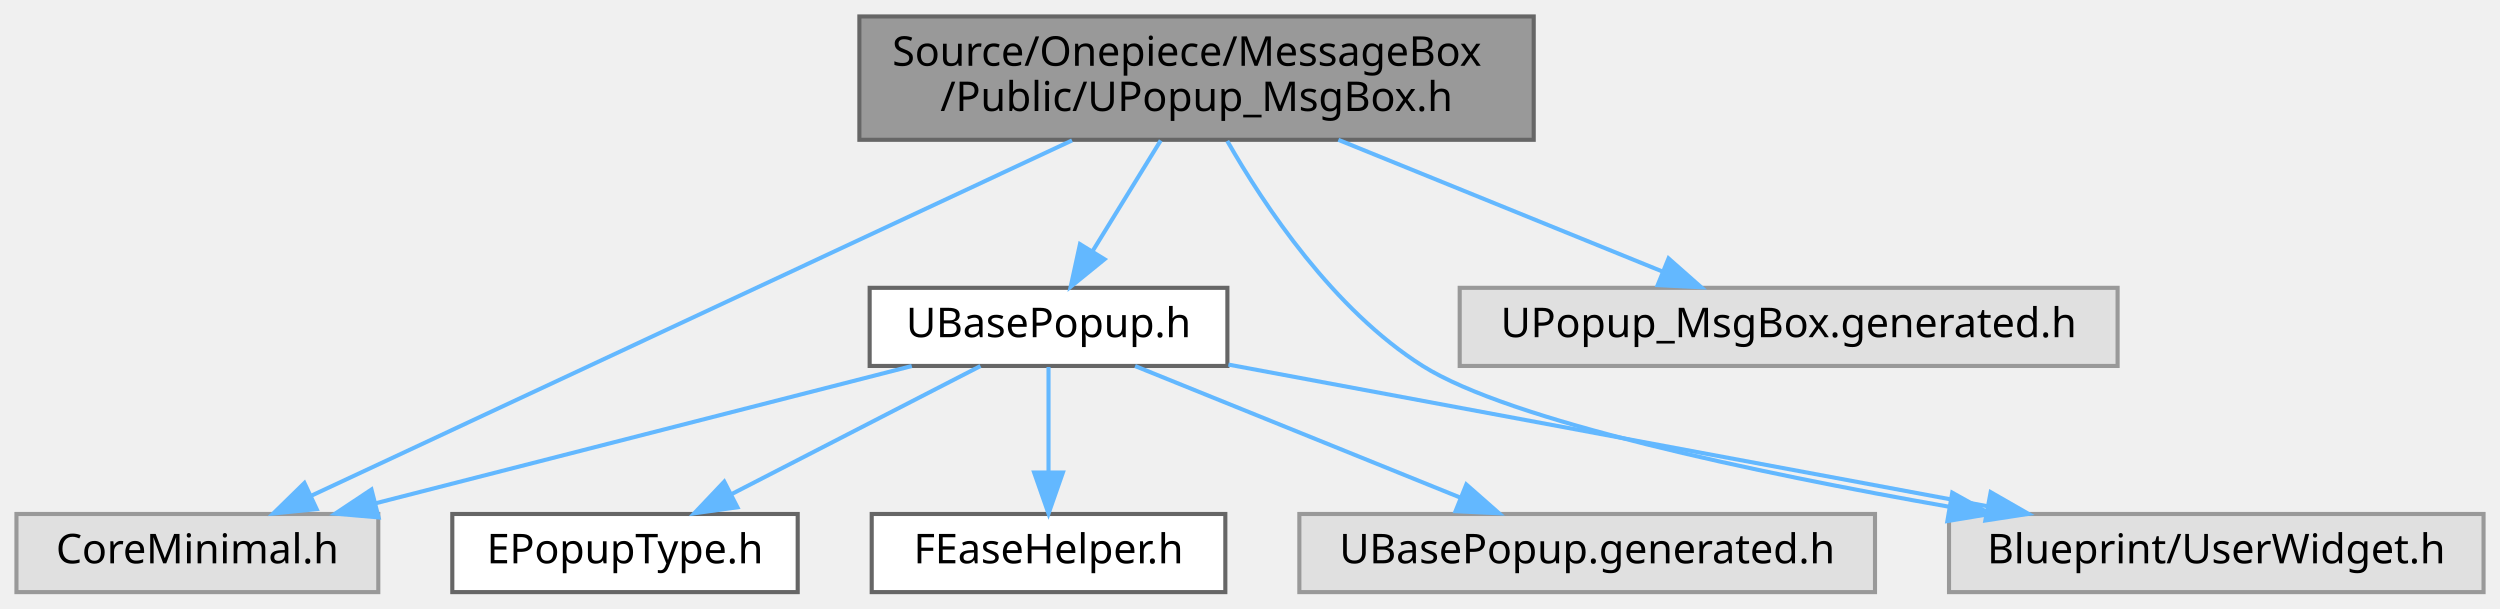
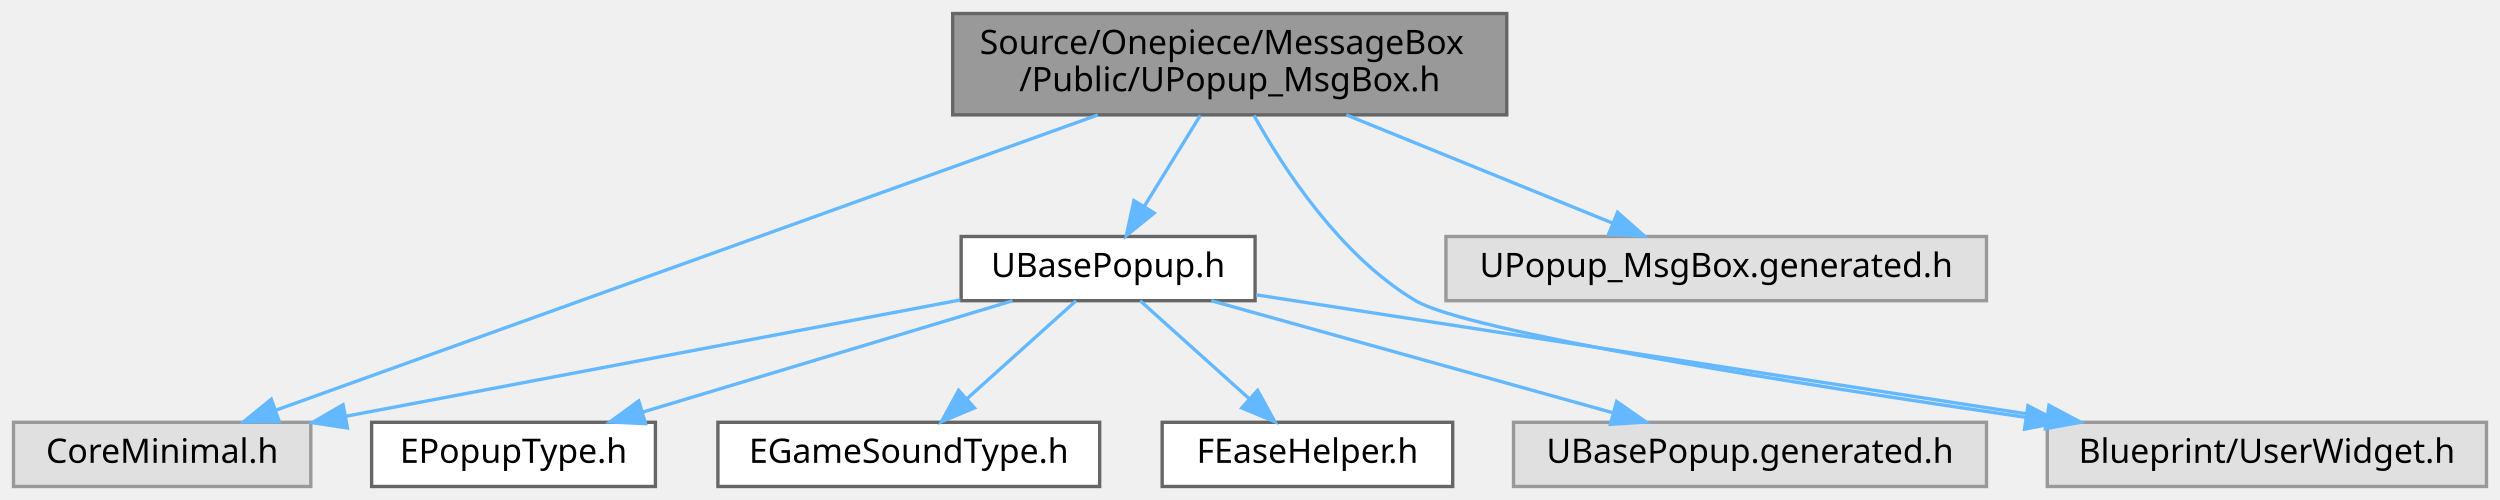
- <svg xmlns="http://www.w3.org/2000/svg" xmlns:xlink="http://www.w3.org/1999/xlink" width="608pt" height="148pt" viewBox="0.00 0.00 608.00 148.00">
+ <svg xmlns="http://www.w3.org/2000/svg" xmlns:xlink="http://www.w3.org/1999/xlink" width="740pt" height="148pt" viewBox="0.00 0.00 740.00 148.00">
  <g id="graph0" class="graph" transform="scale(1 1) rotate(0) translate(4 144)">
    <g id="Node000001" class="node">
      <g id="a_Node000001">
        <a xlink:title=" ">
-           <polygon fill="#999999" stroke="#666666" points="369,-140 205,-140 205,-110 369,-110 369,-140" />
-           <text text-anchor="start" x="213" y="-128" font-family="Malgun Gothic" font-size="10.00">Source/Onepiece/MessageBox</text>
-           <text text-anchor="middle" x="287" y="-117" font-family="Malgun Gothic" font-size="10.00">/Public/UPopup_MsgBox.h</text>
+           <polygon fill="#999999" stroke="#666666" points="442,-140 278,-140 278,-110 442,-110 442,-140" />
+           <text text-anchor="start" x="286" y="-128" font-family="Malgun Gothic" font-size="10.00">Source/Onepiece/MessageBox</text>
+           <text text-anchor="middle" x="360" y="-117" font-family="Malgun Gothic" font-size="10.00">/Public/UPopup_MsgBox.h</text>
        </a>
      </g>
    </g>
    <g id="Node000002" class="node">
      <g id="a_Node000002">
        <a xlink:title=" ">
          <polygon fill="#e0e0e0" stroke="#999999" points="88,-19 0,-19 0,0 88,0 88,-19" />
          <text text-anchor="middle" x="44" y="-7" font-family="Malgun Gothic" font-size="10.00">CoreMinimal.h</text>
        </a>
      </g>
    </g>
    <g id="edge1_Node000001_Node000002" class="edge">
      <g id="a_edge1_Node000001_Node000002">
        <a xlink:title=" ">
-           <path fill="none" stroke="#63b8ff" d="M256.72,-109.85C209.18,-87.65 117.77,-44.95 71.81,-23.49" />
-           <polygon fill="#63b8ff" stroke="#63b8ff" points="73.01,-20.19 62.46,-19.12 70.04,-26.53 73.01,-20.19" />
+           <path fill="none" stroke="#63b8ff" d="M320.94,-109.97C258.34,-87.49 136.63,-43.77 77.65,-22.59" />
+           <polygon fill="#63b8ff" stroke="#63b8ff" points="78.66,-19.23 68.07,-19.14 76.3,-25.82 78.66,-19.23" />
        </a>
      </g>
    </g>
    <g id="Node000003" class="node">
      <g id="a_Node000003">
        <a xlink:href="UBasePopup_8h.html" target="_top" xlink:title=" ">
-           <polygon fill="white" stroke="#666666" points="294.5,-74 207.5,-74 207.5,-55 294.5,-55 294.5,-74" />
-           <text text-anchor="middle" x="251" y="-62" font-family="Malgun Gothic" font-size="10.00">UBasePopup.h</text>
+           <polygon fill="white" stroke="#666666" points="367.5,-74 280.5,-74 280.5,-55 367.5,-55 367.5,-74" />
+           <text text-anchor="middle" x="324" y="-62" font-family="Malgun Gothic" font-size="10.00">UBasePopup.h</text>
        </a>
      </g>
    </g>
    <g id="edge2_Node000001_Node000003" class="edge">
      <g id="a_edge2_Node000001_Node000003">
        <a xlink:title=" ">
-           <path fill="none" stroke="#63b8ff" d="M278.29,-109.84C273.33,-101.78 267.07,-91.62 261.8,-83.06" />
-           <polygon fill="#63b8ff" stroke="#63b8ff" points="264.62,-80.95 256.39,-74.27 258.65,-84.62 264.62,-80.95" />
+           <path fill="none" stroke="#63b8ff" d="M351.29,-109.84C346.33,-101.78 340.07,-91.62 334.8,-83.06" />
+           <polygon fill="#63b8ff" stroke="#63b8ff" points="337.62,-80.95 329.39,-74.27 331.65,-84.62 337.62,-80.95" />
        </a>
      </g>
    </g>
-     <g id="Node000005" class="node">
-       <g id="a_Node000005">
+     <g id="Node000006" class="node">
+       <g id="a_Node000006">
        <a xlink:title=" ">
-           <polygon fill="#e0e0e0" stroke="#999999" points="600,-19 470,-19 470,0 600,0 600,-19" />
-           <text text-anchor="middle" x="535" y="-7" font-family="Malgun Gothic" font-size="10.00">Blueprint/UserWidget.h</text>
+           <polygon fill="#e0e0e0" stroke="#999999" points="732,-19 602,-19 602,0 732,0 732,-19" />
+           <text text-anchor="middle" x="667" y="-7" font-family="Malgun Gothic" font-size="10.00">Blueprint/UserWidget.h</text>
        </a>
      </g>
    </g>
-     <g id="edge8_Node000001_Node000005" class="edge">
-       <g id="a_edge8_Node000001_Node000005">
+     <g id="edge9_Node000001_Node000006" class="edge">
+       <g id="a_edge9_Node000001_Node000006">
        <a xlink:title=" ">
-           <path fill="none" stroke="#63b8ff" d="M294.47,-109.72C303.54,-93.85 320.35,-68.64 342,-55 363.19,-41.65 422.73,-29.09 470.13,-20.74" />
-           <polygon fill="#63b8ff" stroke="#63b8ff" points="470.79,-24.18 480.05,-19.02 469.6,-17.28 470.79,-24.18" />
+           <path fill="none" stroke="#63b8ff" d="M367.19,-109.81C376.1,-93.76 392.88,-68.15 415,-55 430.42,-45.83 526.74,-30.51 595.71,-20.46" />
+           <polygon fill="#63b8ff" stroke="#63b8ff" points="596.28,-23.91 605.67,-19.01 595.27,-16.98 596.28,-23.91" />
        </a>
      </g>
    </g>
-     <g id="Node000008" class="node">
-       <g id="a_Node000008">
+     <g id="Node000009" class="node">
+       <g id="a_Node000009">
        <a xlink:title=" ">
-           <polygon fill="#e0e0e0" stroke="#999999" points="511,-74 351,-74 351,-55 511,-55 511,-74" />
-           <text text-anchor="middle" x="431" y="-62" font-family="Malgun Gothic" font-size="10.00">UPopup_MsgBox.generated.h</text>
+           <polygon fill="#e0e0e0" stroke="#999999" points="584,-74 424,-74 424,-55 584,-55 584,-74" />
+           <text text-anchor="middle" x="504" y="-62" font-family="Malgun Gothic" font-size="10.00">UPopup_MsgBox.generated.h</text>
        </a>
      </g>
    </g>
-     <g id="edge9_Node000001_Node000008" class="edge">
-       <g id="a_edge9_Node000001_Node000008">
+     <g id="edge10_Node000001_Node000009" class="edge">
+       <g id="a_edge10_Node000001_Node000009">
        <a xlink:title=" ">
-           <path fill="none" stroke="#63b8ff" d="M321.49,-109.99C345.52,-100.23 377.27,-87.33 400.4,-77.93" />
-           <polygon fill="#63b8ff" stroke="#63b8ff" points="401.79,-81.15 409.73,-74.14 399.15,-74.66 401.79,-81.15" />
+           <path fill="none" stroke="#63b8ff" d="M394.49,-109.99C418.52,-100.23 450.27,-87.33 473.4,-77.93" />
+           <polygon fill="#63b8ff" stroke="#63b8ff" points="474.79,-81.15 482.73,-74.14 472.15,-74.66 474.79,-81.15" />
        </a>
      </g>
    </g>
    <g id="edge3_Node000003_Node000002" class="edge">
      <g id="a_edge3_Node000003_Node000002">
        <a xlink:title=" ">
-           <path fill="none" stroke="#63b8ff" d="M217.74,-54.98C182.39,-45.93 126.33,-31.58 87.49,-21.64" />
-           <polygon fill="#63b8ff" stroke="#63b8ff" points="88.07,-18.17 77.52,-19.08 86.34,-24.95 88.07,-18.17" />
+           <path fill="none" stroke="#63b8ff" d="M280.25,-55.22C231.12,-45.92 151.34,-30.82 98.28,-20.77" />
+           <polygon fill="#63b8ff" stroke="#63b8ff" points="98.84,-17.32 88.37,-18.9 97.54,-24.2 98.84,-17.32" />
        </a>
      </g>
    </g>
    <g id="Node000004" class="node">
      <g id="a_Node000004">
        <a xlink:href="EPopupType_8h.html" target="_top" xlink:title=" ">
          <polygon fill="white" stroke="#666666" points="190,-19 106,-19 106,0 190,0 190,-19" />
          <text text-anchor="middle" x="148" y="-7" font-family="Malgun Gothic" font-size="10.00">EPopupType.h</text>
        </a>
      </g>
    </g>
    <g id="edge4_Node000003_Node000004" class="edge">
      <g id="a_edge4_Node000003_Node000004">
        <a xlink:title=" ">
-           <path fill="none" stroke="#63b8ff" d="M234.45,-54.98C218.11,-46.57 192.87,-33.59 173.87,-23.81" />
-           <polygon fill="#63b8ff" stroke="#63b8ff" points="175.34,-20.63 164.85,-19.17 172.14,-26.86 175.34,-20.63" />
+           <path fill="none" stroke="#63b8ff" d="M295.72,-54.98C266.05,-46.05 219.21,-31.94 186.25,-22.02" />
+           <polygon fill="#63b8ff" stroke="#63b8ff" points="187.08,-18.61 176.5,-19.08 185.07,-25.32 187.08,-18.61" />
+         </a>
+       </g>
+     </g>
+     <g id="Node000005" class="node">
+       <g id="a_Node000005">
+         <a xlink:href="EGameSoundType_8h.html" target="_top" xlink:title="EGameSoundType 클래스를 선언합니다.">
+           <polygon fill="white" stroke="#666666" points="321.5,-19 208.5,-19 208.5,0 321.5,0 321.5,-19" />
+           <text text-anchor="middle" x="265" y="-7" font-family="Malgun Gothic" font-size="10.00">EGameSoundType.h</text>
        </a>
      </g>
    </g>
    <g id="edge5_Node000003_Node000005" class="edge">
      <g id="a_edge5_Node000003_Node000005">
        <a xlink:title=" ">
-           <path fill="none" stroke="#63b8ff" d="M294.75,-55.33C344.31,-46.09 425.17,-31 479.21,-20.91" />
-           <polygon fill="#63b8ff" stroke="#63b8ff" points="480.13,-24.3 489.32,-19.03 478.84,-17.42 480.13,-24.3" />
-         </a>
-       </g>
-     </g>
-     <g id="Node000006" class="node">
-       <g id="a_Node000006">
-         <a xlink:href="FEaseHelper_8h.html" target="_top" xlink:title="EEaseType 클래스를 선언합니다.">
-           <polygon fill="white" stroke="#666666" points="294,-19 208,-19 208,0 294,0 294,-19" />
-           <text text-anchor="middle" x="251" y="-7" font-family="Malgun Gothic" font-size="10.00">FEaseHelper.h</text>
+           <path fill="none" stroke="#63b8ff" d="M314.52,-54.98C305.8,-47.15 292.66,-35.34 282.1,-25.86" />
+           <polygon fill="#63b8ff" stroke="#63b8ff" points="284.43,-23.25 274.65,-19.17 279.75,-28.46 284.43,-23.25" />
        </a>
      </g>
    </g>
    <g id="edge6_Node000003_Node000006" class="edge">
      <g id="a_edge6_Node000003_Node000006">
        <a xlink:title=" ">
-           <path fill="none" stroke="#63b8ff" d="M251,-54.75C251,-47.8 251,-37.85 251,-29.13" />
-           <polygon fill="#63b8ff" stroke="#63b8ff" points="254.5,-29.09 251,-19.09 247.5,-29.09 254.5,-29.09" />
+           <path fill="none" stroke="#63b8ff" d="M367.79,-56.73C426.97,-47.59 532.95,-31.21 601.6,-20.61" />
+           <polygon fill="#63b8ff" stroke="#63b8ff" points="602.51,-24.01 611.86,-19.02 601.44,-17.09 602.51,-24.01" />
        </a>
      </g>
    </g>
    <g id="Node000007" class="node">
      <g id="a_Node000007">
-         <a xlink:title=" ">
-           <polygon fill="#e0e0e0" stroke="#999999" points="452,-19 312,-19 312,0 452,0 452,-19" />
-           <text text-anchor="middle" x="382" y="-7" font-family="Malgun Gothic" font-size="10.00">UBasePopup.generated.h</text>
+         <a xlink:href="FEaseHelper_8h.html" target="_top" xlink:title="EEaseType 클래스를 선언합니다.">
+           <polygon fill="white" stroke="#666666" points="426,-19 340,-19 340,0 426,0 426,-19" />
+           <text text-anchor="middle" x="383" y="-7" font-family="Malgun Gothic" font-size="10.00">FEaseHelper.h</text>
        </a>
      </g>
    </g>
    <g id="edge7_Node000003_Node000007" class="edge">
      <g id="a_edge7_Node000003_Node000007">
        <a xlink:title=" ">
-           <path fill="none" stroke="#63b8ff" d="M272.05,-54.98C293.41,-46.34 326.7,-32.87 351.06,-23.02" />
-           <polygon fill="#63b8ff" stroke="#63b8ff" points="352.61,-26.17 360.57,-19.17 349.99,-19.68 352.61,-26.17" />
+           <path fill="none" stroke="#63b8ff" d="M333.48,-54.98C342.2,-47.15 355.34,-35.34 365.9,-25.86" />
+           <polygon fill="#63b8ff" stroke="#63b8ff" points="368.25,-28.46 373.35,-19.17 363.57,-23.25 368.25,-28.46" />
+         </a>
+       </g>
+     </g>
+     <g id="Node000008" class="node">
+       <g id="a_Node000008">
+         <a xlink:title=" ">
+           <polygon fill="#e0e0e0" stroke="#999999" points="584,-19 444,-19 444,0 584,0 584,-19" />
+           <text text-anchor="middle" x="514" y="-7" font-family="Malgun Gothic" font-size="10.00">UBasePopup.generated.h</text>
+         </a>
+       </g>
+     </g>
+     <g id="edge8_Node000003_Node000008" class="edge">
+       <g id="a_edge8_Node000003_Node000008">
+         <a xlink:title=" ">
+           <path fill="none" stroke="#63b8ff" d="M354.53,-54.98C386.7,-46.01 437.56,-31.82 473.17,-21.89" />
+           <polygon fill="#63b8ff" stroke="#63b8ff" points="474.54,-25.14 483.23,-19.08 472.66,-18.4 474.54,-25.14" />
        </a>
      </g>
    </g>
  </g>
</svg>
